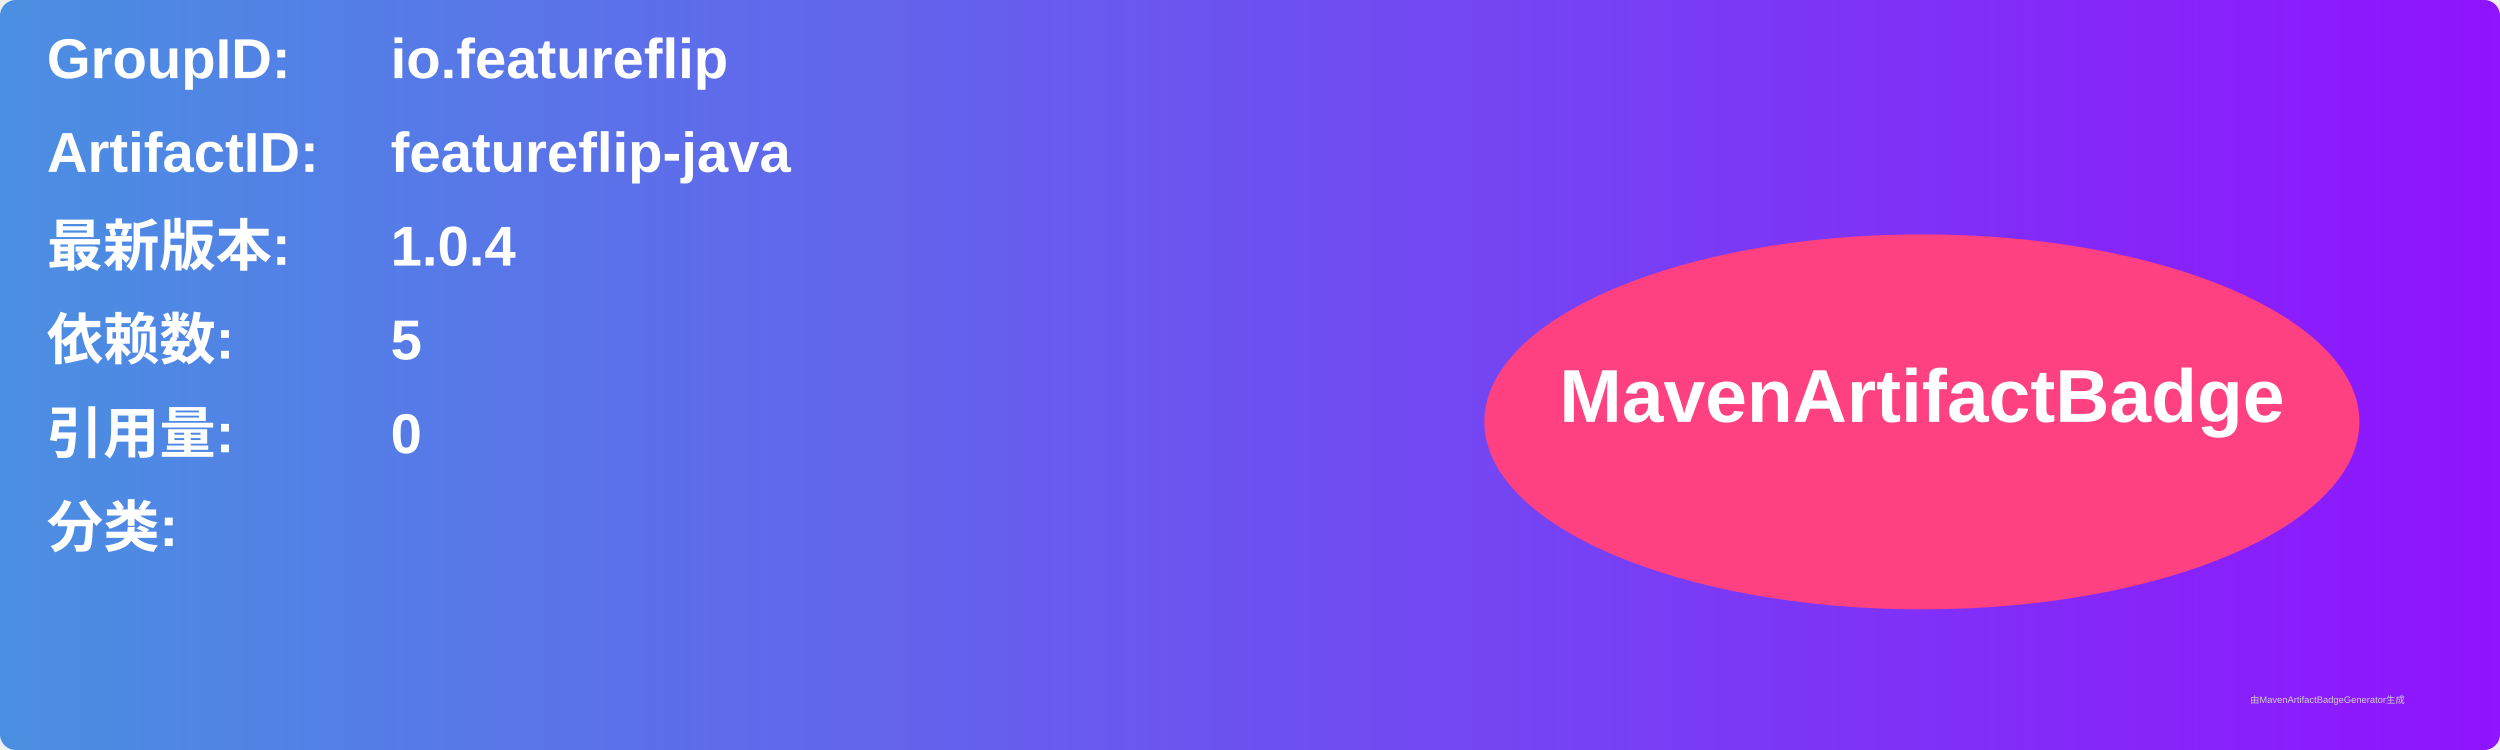
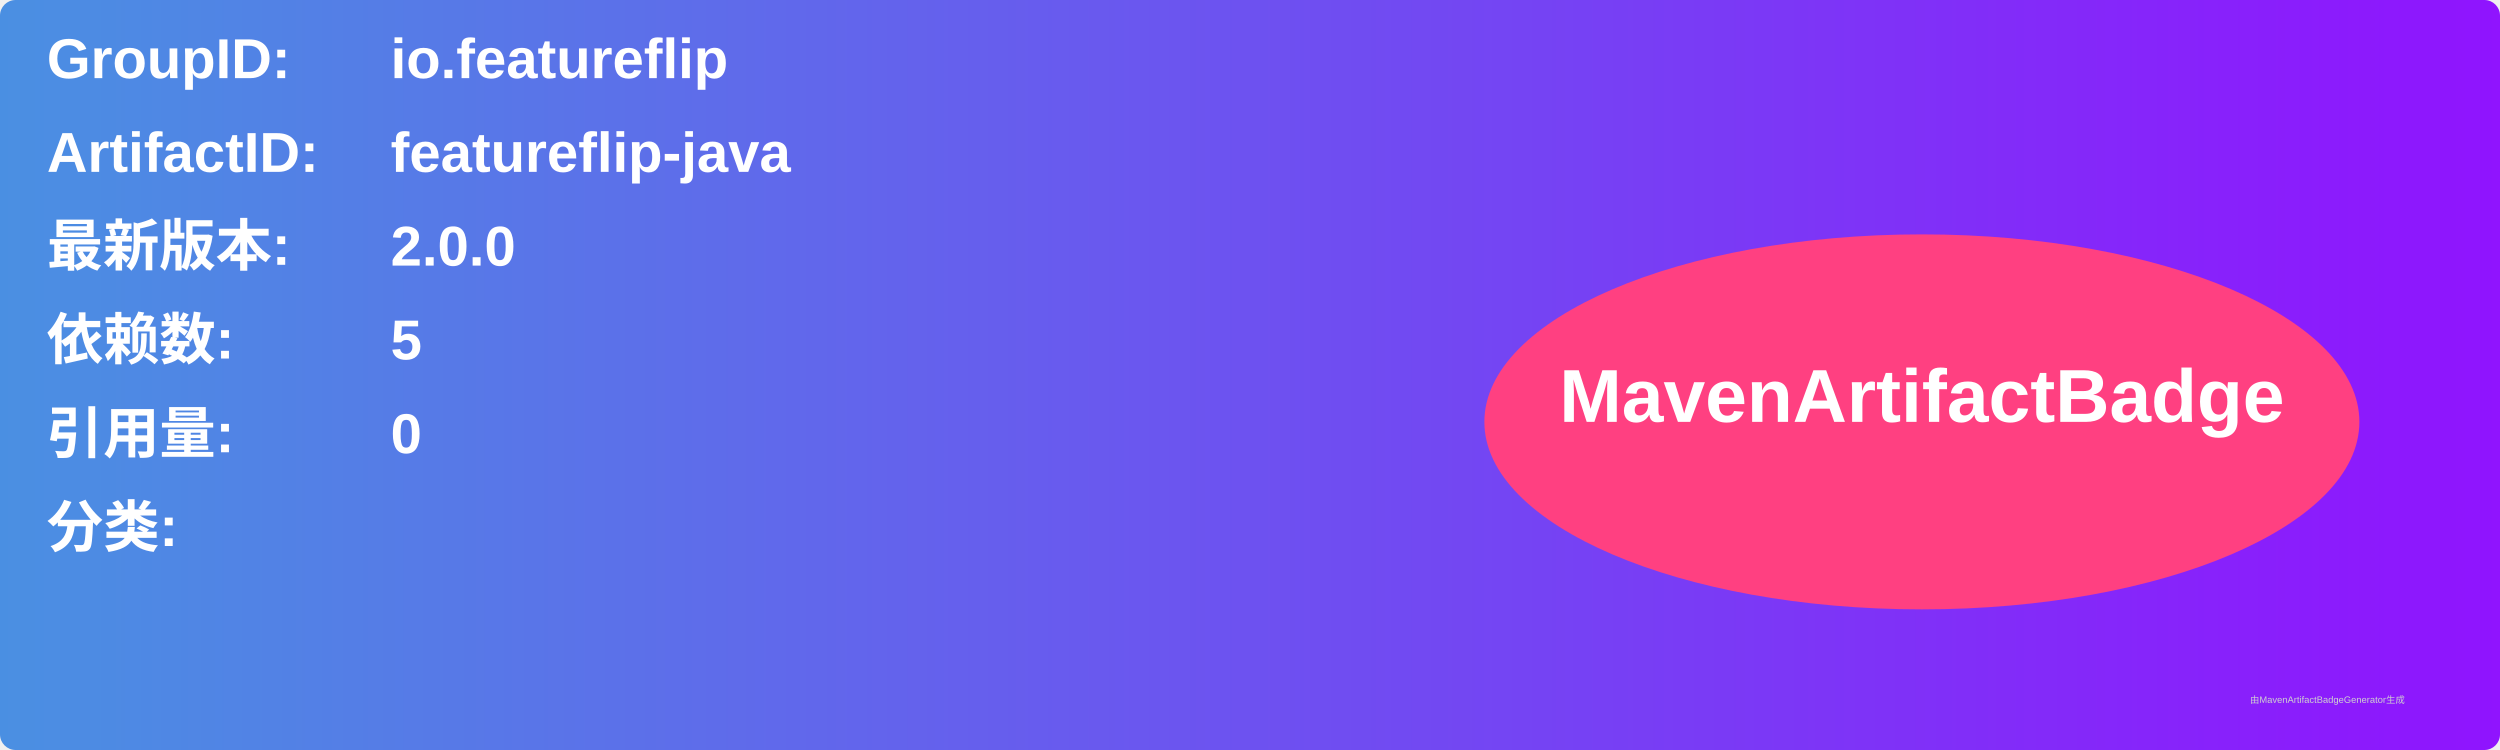
<svg xmlns="http://www.w3.org/2000/svg" width="800" height="240" viewBox="0 0 800 240">
  <linearGradient id="grad" x1="0%" y1="0%" x2="100%" y2="0%">
    <stop offset="0%" stop-color="#4a90e2" />
    <stop offset="100%" stop-color="#9013fe" />
  </linearGradient>
  <rect width="100%" height="100%" rx="5" ry="5" fill="url(#grad)" />
  <g transform="translate(15, 15)">
    <text x="0" y="10" font-family="Arial" font-size="18" fill="white" font-weight="bold" width="260">GroupID:</text>
    <text x="110" y="10" font-family="Arial" font-size="18" fill="white" font-weight="bold" width="460">io.featureflip</text>
    <text x="0" y="40" font-family="Arial" font-size="18" fill="white" font-weight="bold" width="260">ArtifactID:</text>
    <text x="110" y="40" font-family="Arial" font-size="18" fill="white" font-weight="bold" width="460">featureflip-java</text>
    <text x="0" y="70" font-family="Arial" font-size="18" fill="white" font-weight="bold">最新版本:</text>
    <text x="110" y="70" font-family="Arial" font-size="18" fill="white" font-weight="bold">
-       <tspan font-weight="bold">1.0.4</tspan>
+       <tspan font-weight="bold">2.0.0</tspan>
    </text>
    <text x="0" y="100" font-family="Arial" font-size="18" fill="white" font-weight="bold">依赖数: </text>
    <text x="110" y="100" font-family="Arial" font-size="18" fill="white">
      <tspan font-weight="bold">5</tspan>
    </text>
    <text x="0" y="130" font-family="Arial" font-size="18" fill="white" font-weight="bold">引用量: </text>
    <text x="110" y="130" font-family="Arial" font-size="18" fill="white">
      <tspan font-weight="bold">0</tspan>
    </text>
    <text x="0" y="160" font-family="Arial" font-size="18" fill="white" font-weight="bold">分类:</text>
    <text x="10" y="190" font-family="Arial" font-size="10" fill="white">
      <tspan font-weight="bold" />
    </text>
    <ellipse cx="600" cy="120" rx="140" ry="60" fill="#ff4081" />
    <text x="600" y="120" text-anchor="middle" font-family="Arial" font-size="24" fill="white" font-weight="bold">MavenArtifactBadge</text>
  </g>
  <text x="720" y="225" font-family="Arial" font-size="3" fill="#d0d0d0">由MavenArtifactBadgeGenerator生成</text>
</svg>
